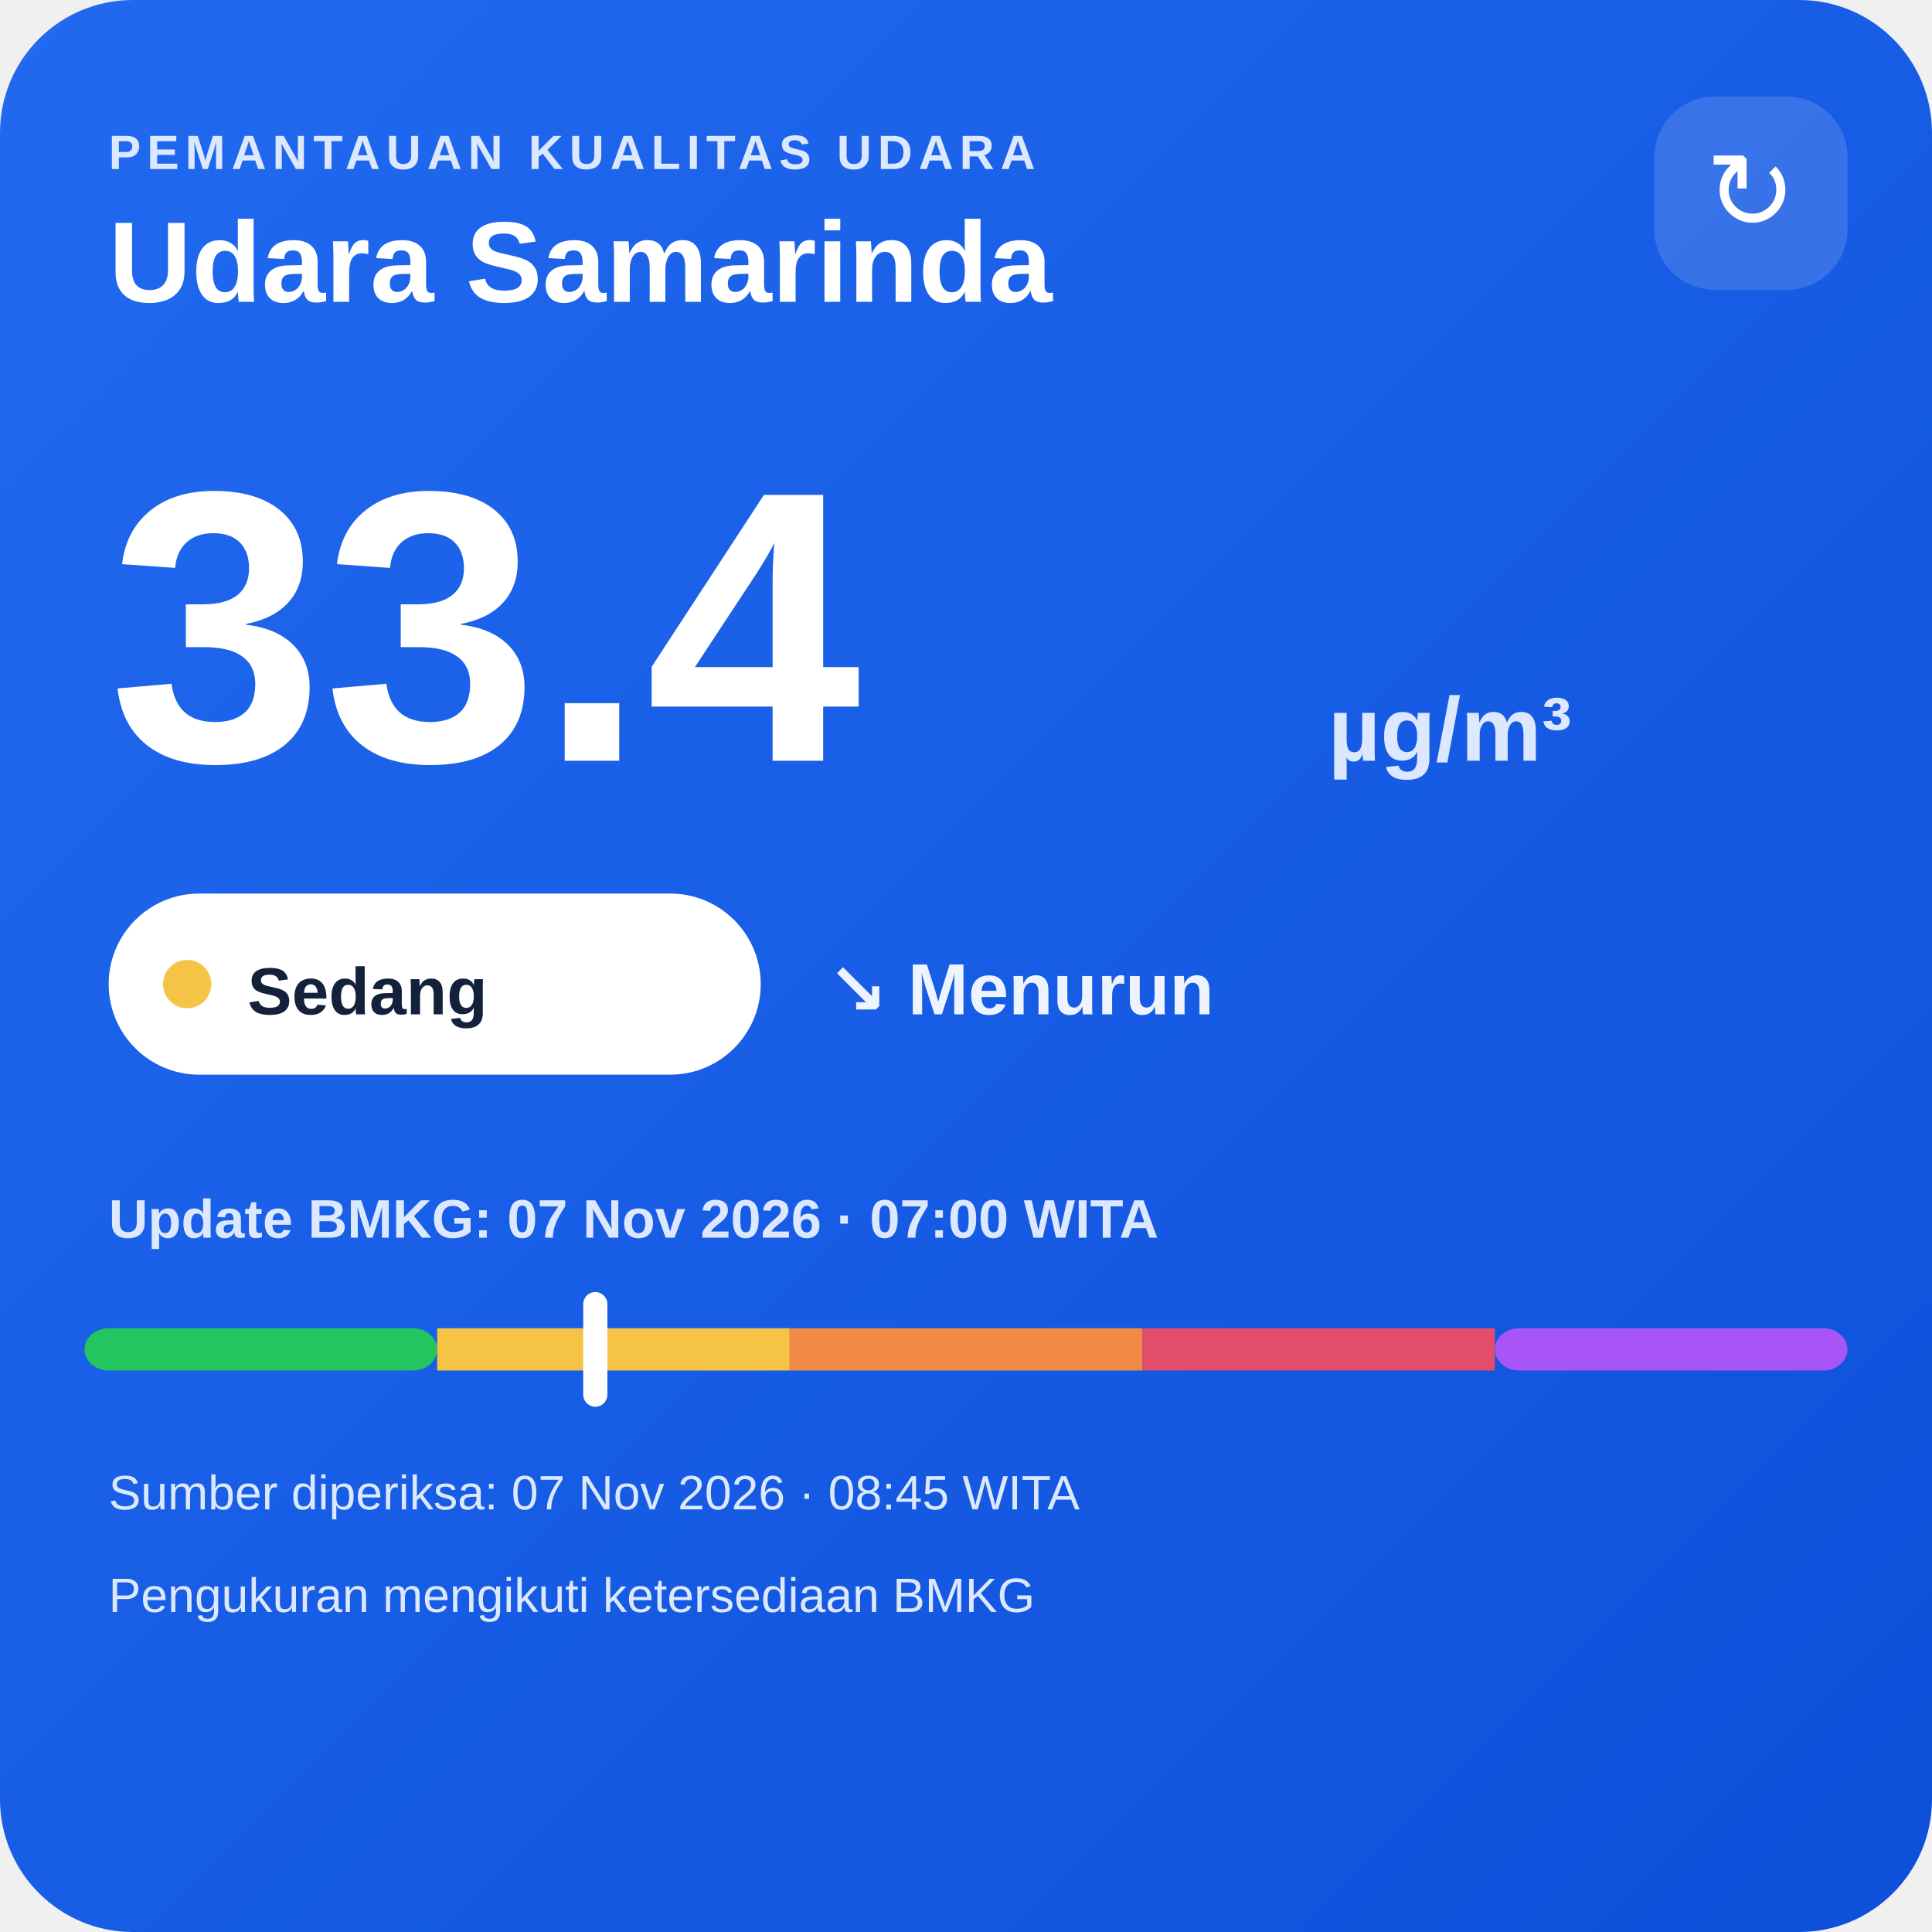
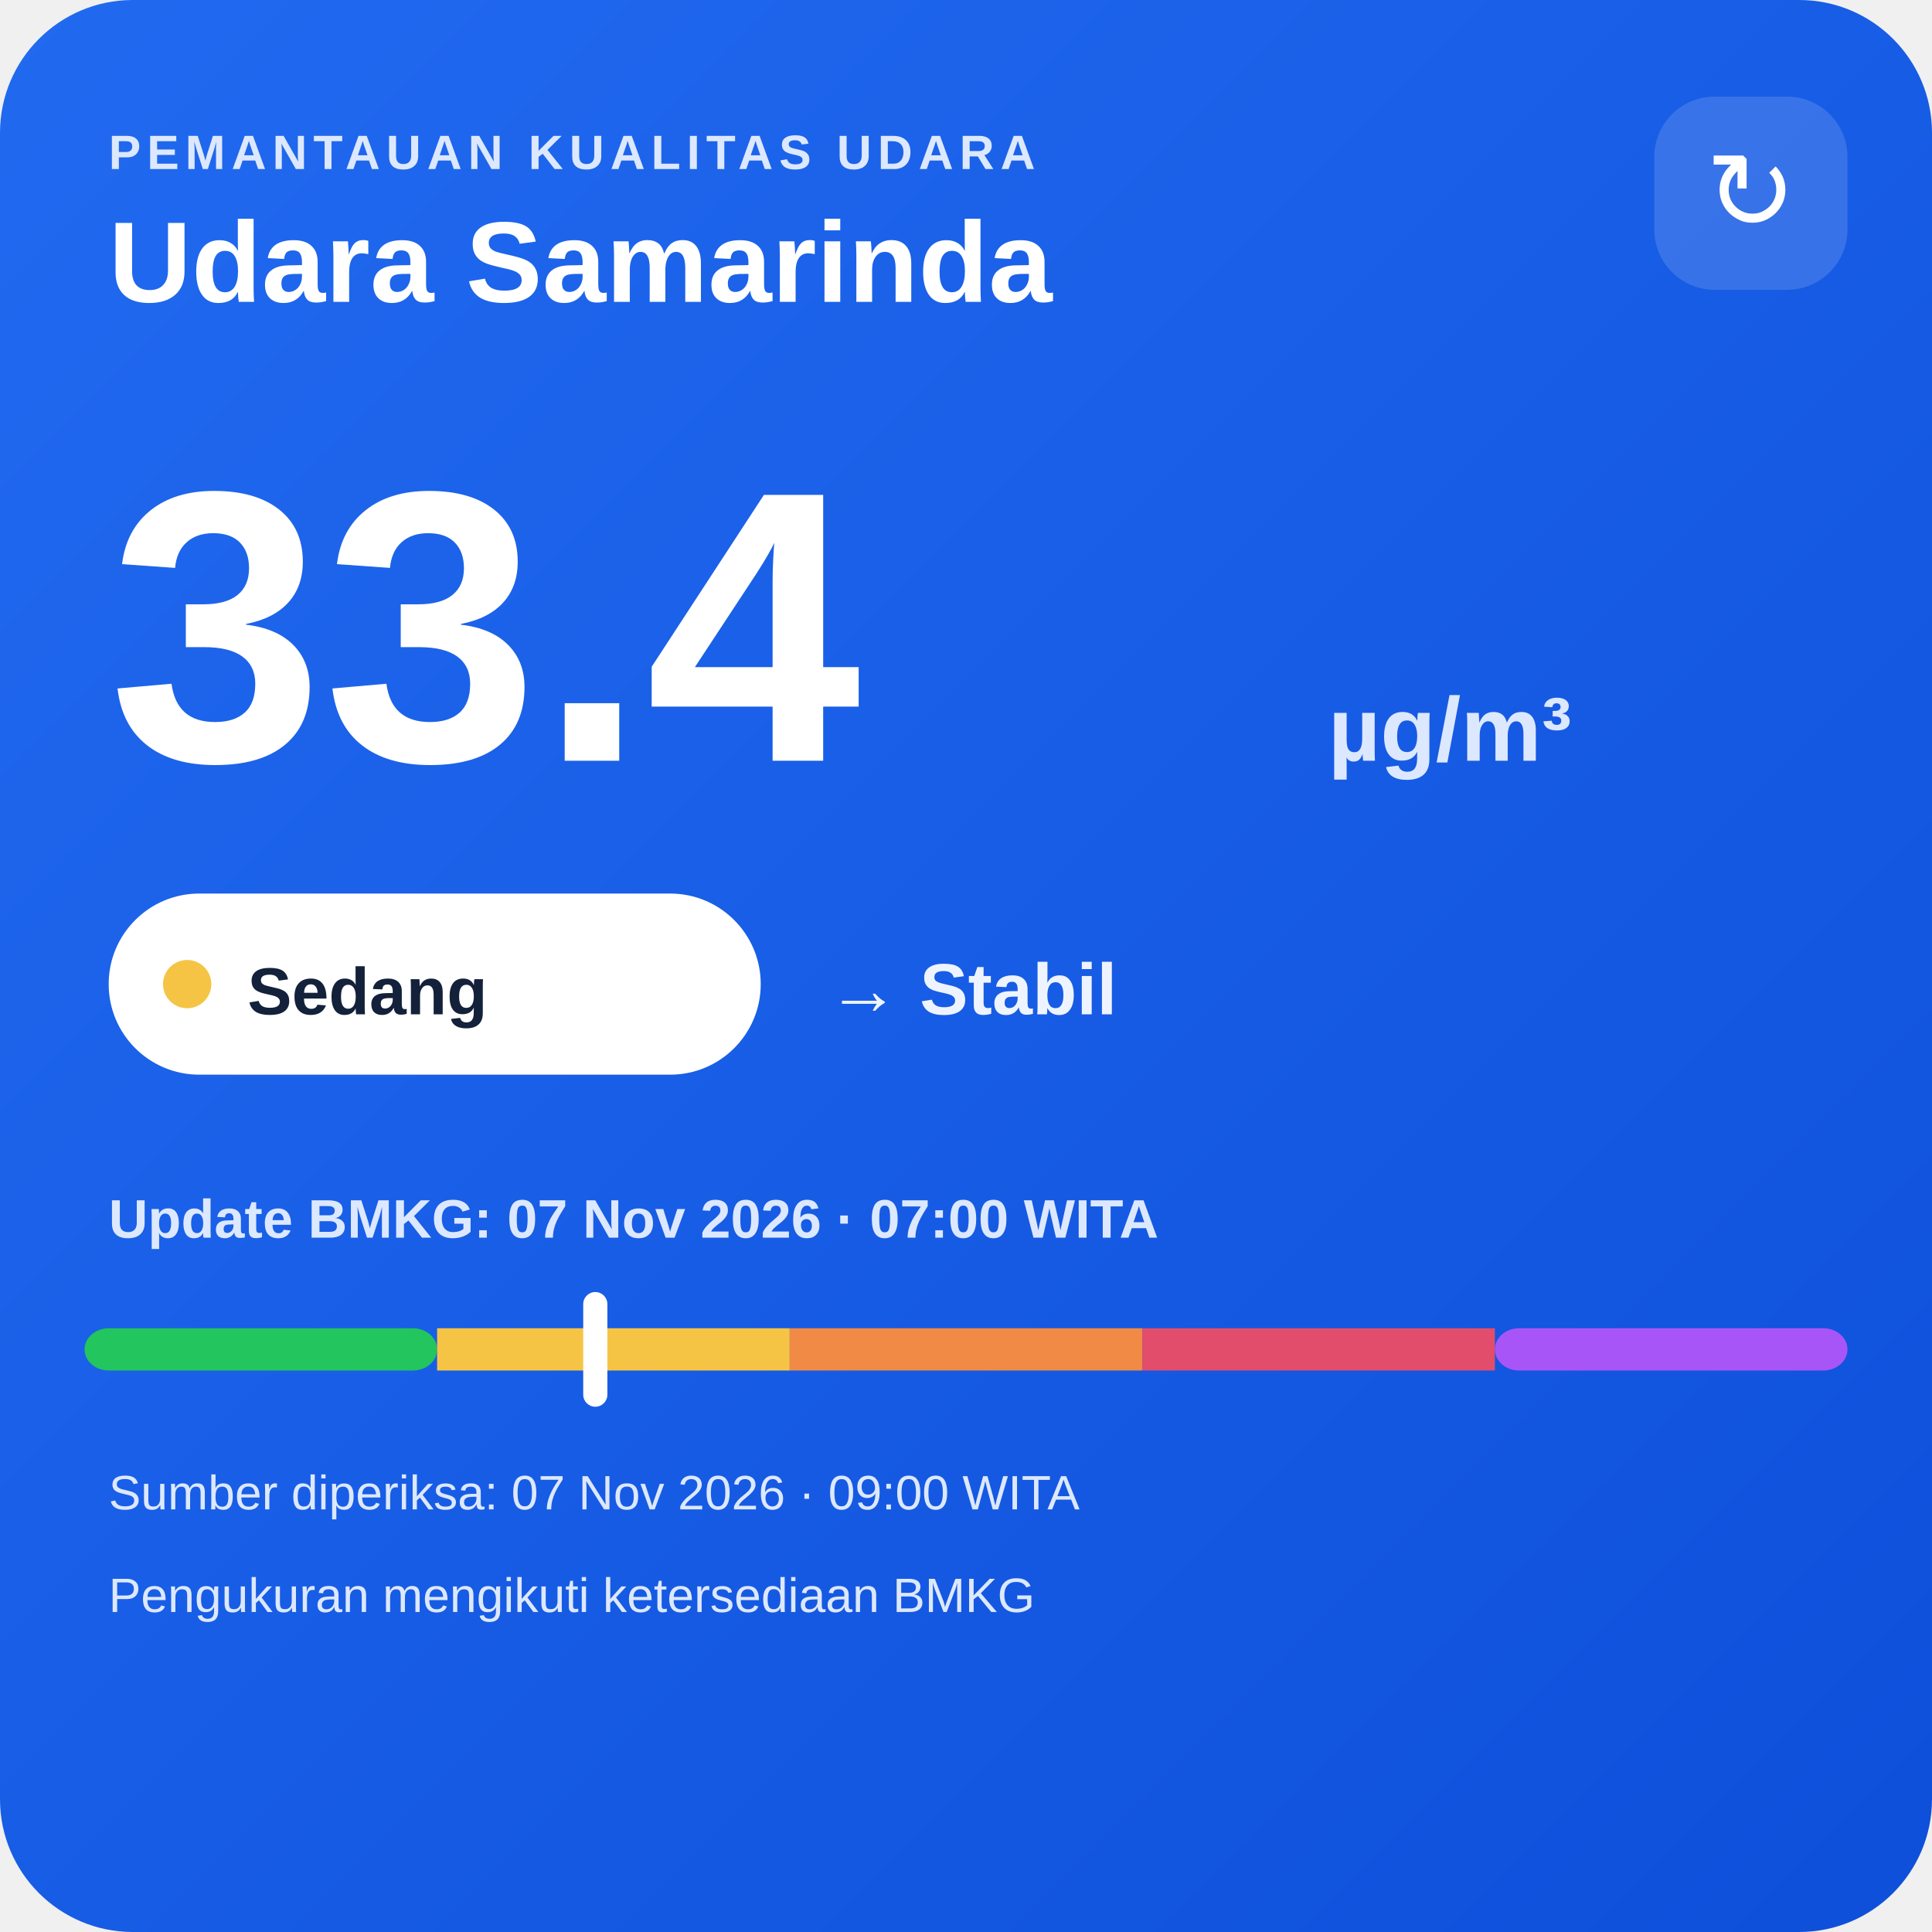
<svg xmlns="http://www.w3.org/2000/svg" width="320" height="320" viewBox="0 0 320 320">
  <defs>
    <linearGradient id="bg" x1="0" y1="0" x2="1" y2="1">
      <stop offset="0" stop-color="#216af0" />
      <stop offset="1" stop-color="#0e4fda" />
    </linearGradient>
  </defs>
  <rect width="320" height="320" rx="22" fill="url(#bg)" />
  <text x="18" y="28" fill="#dce8ff" font-family="Arial,sans-serif" font-size="8" font-weight="700" letter-spacing="1">PEMANTAUAN KUALITAS UDARA</text>
  <text x="18" y="50" fill="#ffffff" font-family="Arial,sans-serif" font-size="19" font-weight="700">Udara Samarinda</text>
  <rect x="274" y="16" width="32" height="32" rx="10" fill="#ffffff" fill-opacity=".14" />
  <text x="290" y="38" text-anchor="middle" fill="#ffffff" font-family="Arial,sans-serif" font-size="18">↻</text>
  <text x="18" y="126" fill="#ffffff" font-family="Arial,sans-serif" font-size="64" font-weight="800">33.4</text>
  <text x="220" y="126" fill="#dce8ff" font-family="Arial,sans-serif" font-size="15" font-weight="700">µg/m³</text>
  <rect x="18" y="148" width="108" height="30" rx="15" fill="#ffffff" />
  <circle cx="31" cy="163" r="4" fill="#f6c445" />
  <text x="41" y="168" fill="#13213a" font-family="Arial,sans-serif" font-size="11" font-weight="700">Sedang</text>
-   <text x="137" y="168" fill="#eef4ff" font-family="Arial,sans-serif" font-size="12" font-weight="700">↘ Menurun</text>
+   <text x="137" y="168" fill="#eef4ff" font-family="Arial,sans-serif" font-size="12" font-weight="700">→ Stabil</text>
  <text x="18" y="205" fill="#dce8ff" font-family="Arial,sans-serif" font-size="9" font-weight="700">Update BMKG: 07 Nov 2026 · 07:00 WITA</text>
  <rect x="14" y="220" width="58.4" height="7" rx="4" fill="#22c55e" />
  <rect x="72.4" y="220" width="58.4" height="7" fill="#f6c445" />
  <rect x="130.8" y="220" width="58.4" height="7" fill="#f08a45" />
  <rect x="189.2" y="220" width="58.4" height="7" fill="#e24d6b" />
  <rect x="247.6" y="220" width="58.4" height="7" rx="4" fill="#a855f7" />
  <rect x="96.6" y="214" width="4" height="19" rx="2" fill="#ffffff" />
-   <text x="18" y="250" fill="#dce8ff" font-family="Arial,sans-serif" font-size="8">Sumber diperiksa: 07 Nov 2026 · 08:45 WITA</text>
+   <text x="18" y="250" fill="#dce8ff" font-family="Arial,sans-serif" font-size="8">Sumber diperiksa: 07 Nov 2026 · 09:00 WITA</text>
  <text x="18" y="267" fill="#dce8ff" font-family="Arial,sans-serif" font-size="8">Pengukuran mengikuti ketersediaan BMKG</text>
</svg>
